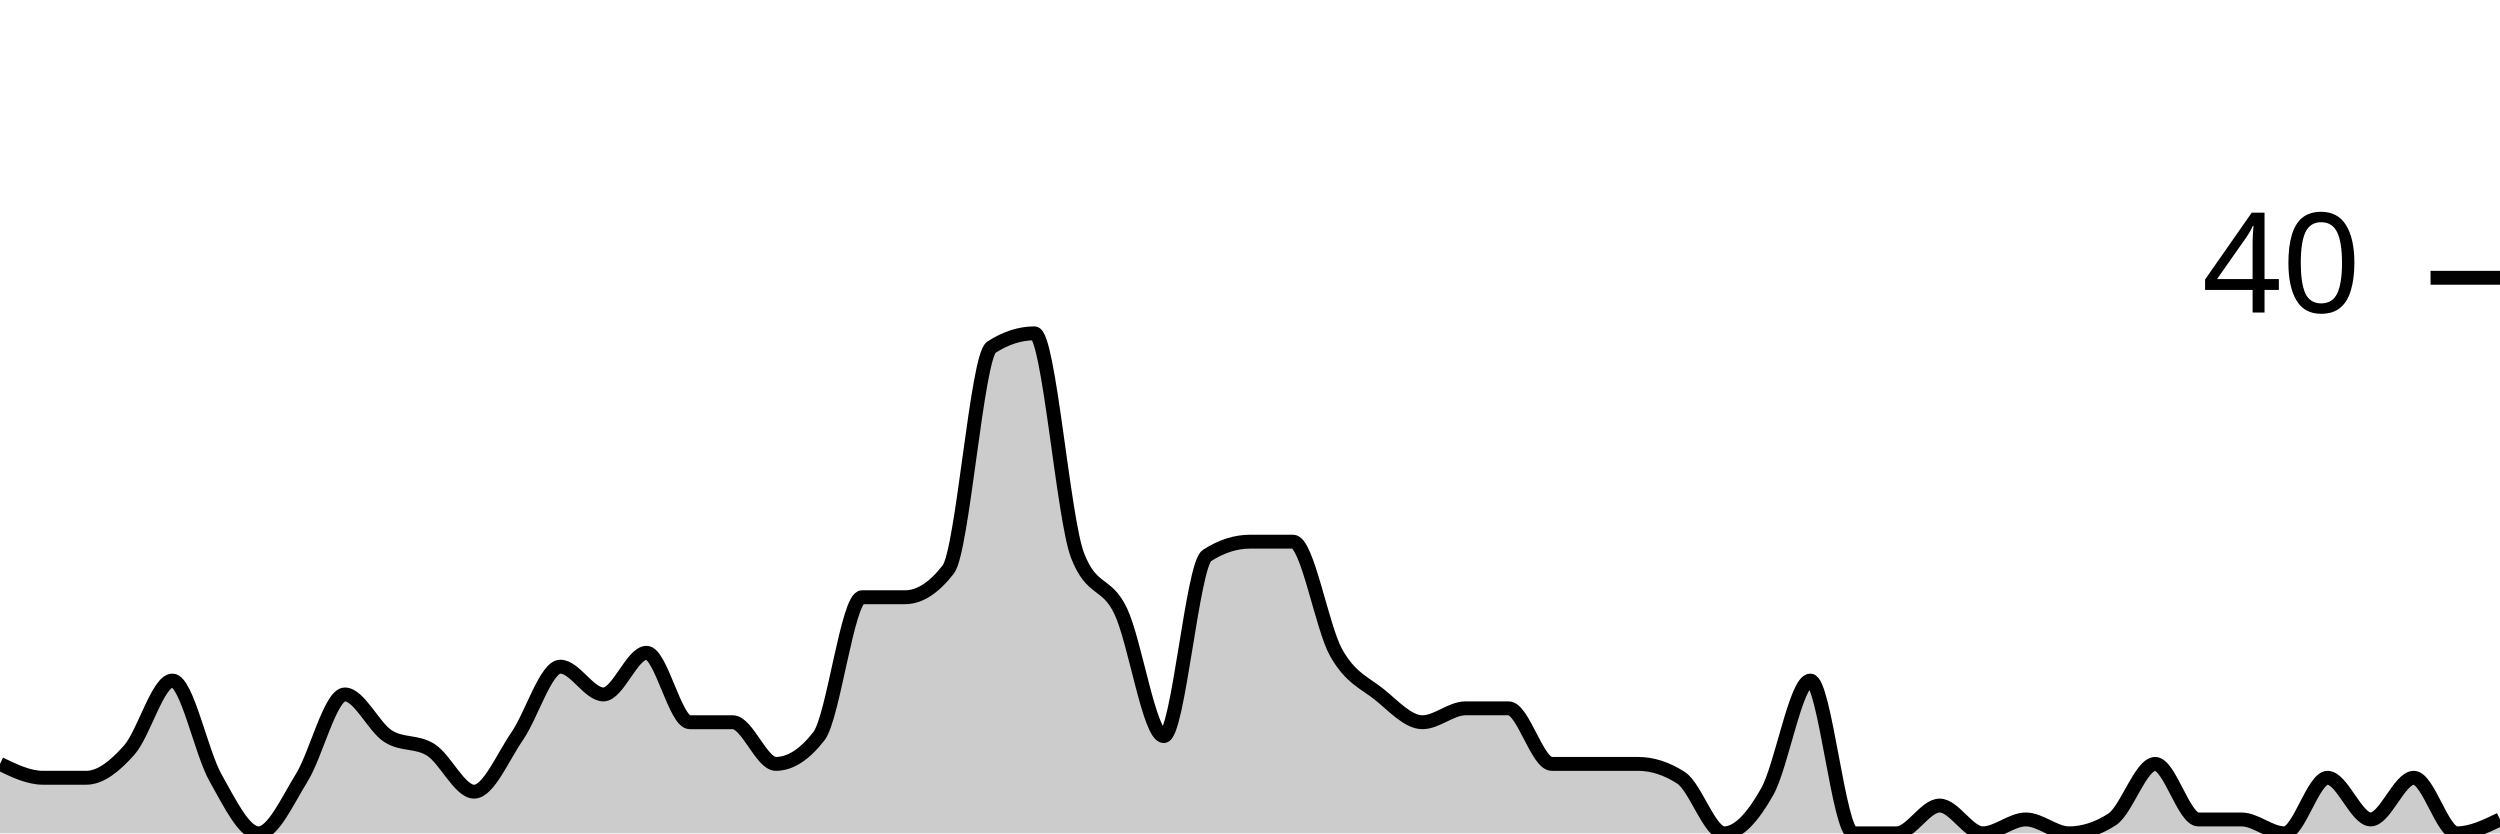
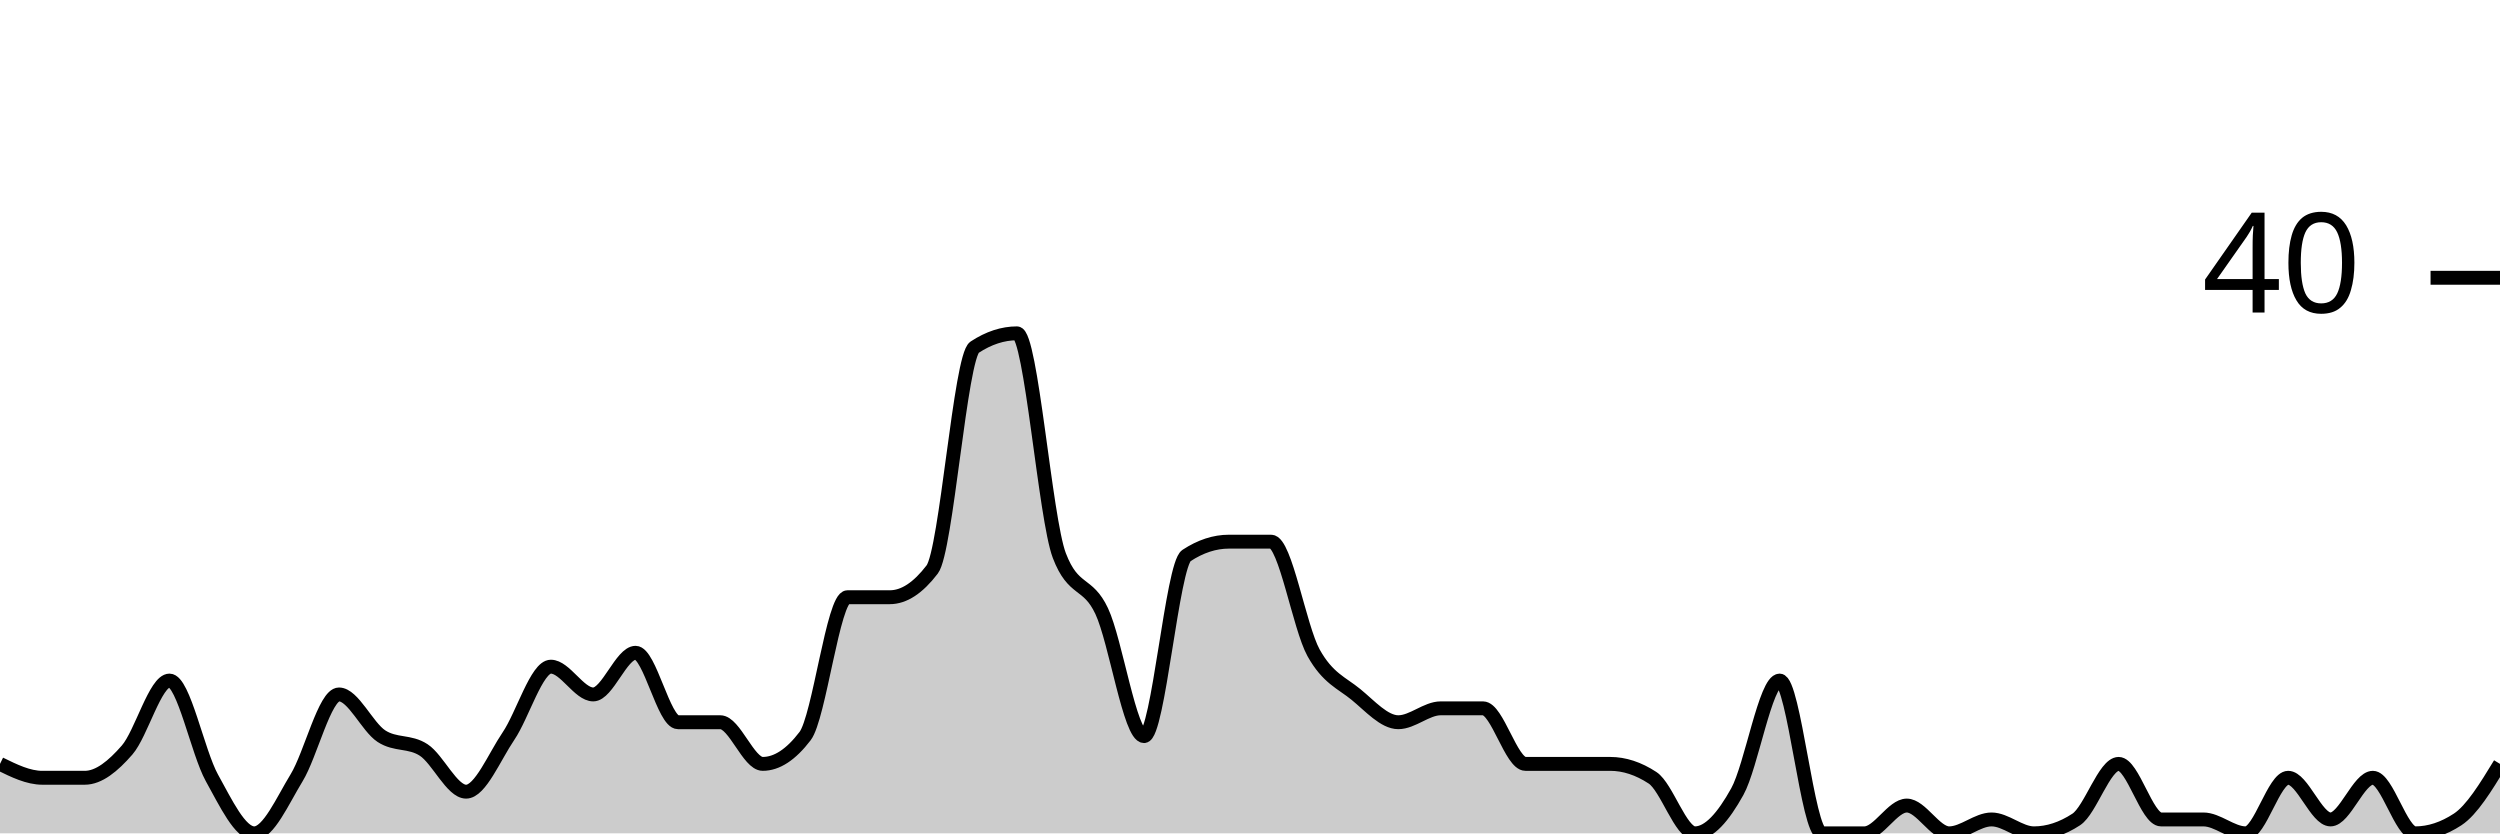
<svg xmlns="http://www.w3.org/2000/svg" viewBox="0 0 180 60">
  <g transform="translate(0,20)">
-     <path class="area" fill="rgba(0, 0, 0, 0.2)" d="M0,35C1.034,35.5,2.069,36,3.103,36C4.138,36,5.172,36,6.207,36C7.241,36,8.276,35.167,9.31,34C10.345,32.833,11.379,29,12.414,29C13.448,29,14.483,34.167,15.517,36C16.552,37.833,17.586,40,18.621,40C19.655,40,20.69,37.667,21.724,36C22.759,34.333,23.793,30,24.828,30C25.862,30,26.897,32.333,27.931,33C28.966,33.667,30,33.333,31.034,34C32.069,34.667,33.103,37,34.138,37C35.172,37,36.207,34.5,37.241,33C38.276,31.5,39.31,28,40.345,28C41.379,28,42.414,30,43.448,30C44.483,30,45.517,27,46.552,27C47.586,27,48.621,32,49.655,32C50.69,32,51.724,32,52.759,32C53.793,32,54.828,35,55.862,35C56.897,35,57.931,34.333,58.966,33C60,31.667,61.034,23,62.069,23C63.103,23,64.138,23,65.172,23C66.207,23,67.241,22.333,68.276,21C69.31,19.667,70.345,5.667,71.379,5C72.414,4.333,73.448,4,74.483,4C75.517,4,76.552,17.333,77.586,20C78.621,22.667,79.655,21.833,80.69,24C81.724,26.167,82.759,33,83.793,33C84.828,33,85.862,20.667,86.897,20C87.931,19.333,88.966,19,90,19C91.034,19,92.069,19,93.103,19C94.138,19,95.172,25.167,96.207,27C97.241,28.833,98.276,29.167,99.31,30C100.345,30.833,101.379,32,102.414,32C103.448,32,104.483,31,105.517,31C106.552,31,107.586,31,108.621,31C109.655,31,110.69,35,111.724,35C112.759,35,113.793,35,114.828,35C115.862,35,116.897,35,117.931,35C118.966,35,120,35.333,121.034,36C122.069,36.667,123.103,40,124.138,40C125.172,40,126.207,38.833,127.241,37C128.276,35.167,129.31,29,130.345,29C131.379,29,132.414,40,133.448,40C134.483,40,135.517,40,136.552,40C137.586,40,138.621,38,139.655,38C140.69,38,141.724,40,142.759,40C143.793,40,144.828,39,145.862,39C146.897,39,147.931,40,148.966,40C150,40,151.034,39.667,152.069,39C153.103,38.333,154.138,35,155.172,35C156.207,35,157.241,39,158.276,39C159.31,39,160.345,39,161.379,39C162.414,39,163.448,40,164.483,40C165.517,40,166.552,36,167.586,36C168.621,36,169.655,39,170.69,39C171.724,39,172.759,36,173.793,36C174.828,36,175.862,40,176.897,40C177.931,40,178.966,39.5,180,39L180,40C178.966,40,177.931,40,176.897,40C175.862,40,174.828,40,173.793,40C172.759,40,171.724,40,170.69,40C169.655,40,168.621,40,167.586,40C166.552,40,165.517,40,164.483,40C163.448,40,162.414,40,161.379,40C160.345,40,159.31,40,158.276,40C157.241,40,156.207,40,155.172,40C154.138,40,153.103,40,152.069,40C151.034,40,150,40,148.966,40C147.931,40,146.897,40,145.862,40C144.828,40,143.793,40,142.759,40C141.724,40,140.69,40,139.655,40C138.621,40,137.586,40,136.552,40C135.517,40,134.483,40,133.448,40C132.414,40,131.379,40,130.345,40C129.31,40,128.276,40,127.241,40C126.207,40,125.172,40,124.138,40C123.103,40,122.069,40,121.034,40C120,40,118.966,40,117.931,40C116.897,40,115.862,40,114.828,40C113.793,40,112.759,40,111.724,40C110.69,40,109.655,40,108.621,40C107.586,40,106.552,40,105.517,40C104.483,40,103.448,40,102.414,40C101.379,40,100.345,40,99.31,40C98.276,40,97.241,40,96.207,40C95.172,40,94.138,40,93.103,40C92.069,40,91.034,40,90,40C88.966,40,87.931,40,86.897,40C85.862,40,84.828,40,83.793,40C82.759,40,81.724,40,80.69,40C79.655,40,78.621,40,77.586,40C76.552,40,75.517,40,74.483,40C73.448,40,72.414,40,71.379,40C70.345,40,69.31,40,68.276,40C67.241,40,66.207,40,65.172,40C64.138,40,63.103,40,62.069,40C61.034,40,60,40,58.966,40C57.931,40,56.897,40,55.862,40C54.828,40,53.793,40,52.759,40C51.724,40,50.69,40,49.655,40C48.621,40,47.586,40,46.552,40C45.517,40,44.483,40,43.448,40C42.414,40,41.379,40,40.345,40C39.31,40,38.276,40,37.241,40C36.207,40,35.172,40,34.138,40C33.103,40,32.069,40,31.034,40C30,40,28.966,40,27.931,40C26.897,40,25.862,40,24.828,40C23.793,40,22.759,40,21.724,40C20.69,40,19.655,40,18.621,40C17.586,40,16.552,40,15.517,40C14.483,40,13.448,40,12.414,40C11.379,40,10.345,40,9.31,40C8.276,40,7.241,40,6.207,40C5.172,40,4.138,40,3.103,40C2.069,40,1.034,40,0,40Z" />
-     <path class="line" stroke="black" fill="none" d="M0,35C1.034,35.5,2.069,36,3.103,36C4.138,36,5.172,36,6.207,36C7.241,36,8.276,35.167,9.31,34C10.345,32.833,11.379,29,12.414,29C13.448,29,14.483,34.167,15.517,36C16.552,37.833,17.586,40,18.621,40C19.655,40,20.69,37.667,21.724,36C22.759,34.333,23.793,30,24.828,30C25.862,30,26.897,32.333,27.931,33C28.966,33.667,30,33.333,31.034,34C32.069,34.667,33.103,37,34.138,37C35.172,37,36.207,34.5,37.241,33C38.276,31.5,39.31,28,40.345,28C41.379,28,42.414,30,43.448,30C44.483,30,45.517,27,46.552,27C47.586,27,48.621,32,49.655,32C50.69,32,51.724,32,52.759,32C53.793,32,54.828,35,55.862,35C56.897,35,57.931,34.333,58.966,33C60,31.667,61.034,23,62.069,23C63.103,23,64.138,23,65.172,23C66.207,23,67.241,22.333,68.276,21C69.31,19.667,70.345,5.667,71.379,5C72.414,4.333,73.448,4,74.483,4C75.517,4,76.552,17.333,77.586,20C78.621,22.667,79.655,21.833,80.69,24C81.724,26.167,82.759,33,83.793,33C84.828,33,85.862,20.667,86.897,20C87.931,19.333,88.966,19,90,19C91.034,19,92.069,19,93.103,19C94.138,19,95.172,25.167,96.207,27C97.241,28.833,98.276,29.167,99.31,30C100.345,30.833,101.379,32,102.414,32C103.448,32,104.483,31,105.517,31C106.552,31,107.586,31,108.621,31C109.655,31,110.69,35,111.724,35C112.759,35,113.793,35,114.828,35C115.862,35,116.897,35,117.931,35C118.966,35,120,35.333,121.034,36C122.069,36.667,123.103,40,124.138,40C125.172,40,126.207,38.833,127.241,37C128.276,35.167,129.31,29,130.345,29C131.379,29,132.414,40,133.448,40C134.483,40,135.517,40,136.552,40C137.586,40,138.621,38,139.655,38C140.69,38,141.724,40,142.759,40C143.793,40,144.828,39,145.862,39C146.897,39,147.931,40,148.966,40C150,40,151.034,39.667,152.069,39C153.103,38.333,154.138,35,155.172,35C156.207,35,157.241,39,158.276,39C159.31,39,160.345,39,161.379,39C162.414,39,163.448,40,164.483,40C165.517,40,166.552,36,167.586,36C168.621,36,169.655,39,170.69,39C171.724,39,172.759,36,173.793,36C174.828,36,175.862,40,176.897,40C177.931,40,178.966,39.5,180,39" />
+     <path class="area" fill="rgba(0, 0, 0, 0.2)" d="M0,35C1.017,35.5,2.034,36,3.051,36C4.068,36,5.085,36,6.102,36C7.119,36,8.136,35.167,9.153,34C10.169,32.833,11.186,29,12.203,29C13.22,29,14.237,34.167,15.254,36C16.271,37.833,17.288,40,18.305,40C19.322,40,20.339,37.667,21.356,36C22.373,34.333,23.39,30,24.407,30C25.424,30,26.441,32.333,27.458,33C28.475,33.667,29.492,33.333,30.508,34C31.525,34.667,32.542,37,33.559,37C34.576,37,35.593,34.5,36.61,33C37.627,31.5,38.644,28,39.661,28C40.678,28,41.695,30,42.712,30C43.729,30,44.746,27,45.763,27C46.78,27,47.797,32,48.814,32C49.831,32,50.847,32,51.864,32C52.881,32,53.898,35,54.915,35C55.932,35,56.949,34.333,57.966,33C58.983,31.667,60,23,61.017,23C62.034,23,63.051,23,64.068,23C65.085,23,66.102,22.333,67.119,21C68.136,19.667,69.153,5.667,70.169,5C71.186,4.333,72.203,4,73.22,4C74.237,4,75.254,17.333,76.271,20C77.288,22.667,78.305,21.833,79.322,24C80.339,26.167,81.356,33,82.373,33C83.39,33,84.407,20.667,85.424,20C86.441,19.333,87.458,19,88.475,19C89.492,19,90.508,19,91.525,19C92.542,19,93.559,25.167,94.576,27C95.593,28.833,96.61,29.167,97.627,30C98.644,30.833,99.661,32,100.678,32C101.695,32,102.712,31,103.729,31C104.746,31,105.763,31,106.78,31C107.797,31,108.814,35,109.831,35C110.847,35,111.864,35,112.881,35C113.898,35,114.915,35,115.932,35C116.949,35,117.966,35.333,118.983,36C120,36.667,121.017,40,122.034,40C123.051,40,124.068,38.833,125.085,37C126.102,35.167,127.119,29,128.136,29C129.153,29,130.169,40,131.186,40C132.203,40,133.22,40,134.237,40C135.254,40,136.271,38,137.288,38C138.305,38,139.322,40,140.339,40C141.356,40,142.373,39,143.39,39C144.407,39,145.424,40,146.441,40C147.458,40,148.475,39.667,149.492,39C150.508,38.333,151.525,35,152.542,35C153.559,35,154.576,39,155.593,39C156.61,39,157.627,39,158.644,39C159.661,39,160.678,40,161.695,40C162.712,40,163.729,36,164.746,36C165.763,36,166.78,39,167.797,39C168.814,39,169.831,36,170.847,36C171.864,36,172.881,40,173.898,40C174.915,40,175.932,39.667,176.949,39C177.966,38.333,178.983,36.667,180,35L180,40C178.983,40,177.966,40,176.949,40C175.932,40,174.915,40,173.898,40C172.881,40,171.864,40,170.847,40C169.831,40,168.814,40,167.797,40C166.78,40,165.763,40,164.746,40C163.729,40,162.712,40,161.695,40C160.678,40,159.661,40,158.644,40C157.627,40,156.61,40,155.593,40C154.576,40,153.559,40,152.542,40C151.525,40,150.508,40,149.492,40C148.475,40,147.458,40,146.441,40C145.424,40,144.407,40,143.39,40C142.373,40,141.356,40,140.339,40C139.322,40,138.305,40,137.288,40C136.271,40,135.254,40,134.237,40C133.22,40,132.203,40,131.186,40C130.169,40,129.153,40,128.136,40C127.119,40,126.102,40,125.085,40C124.068,40,123.051,40,122.034,40C121.017,40,120,40,118.983,40C117.966,40,116.949,40,115.932,40C114.915,40,113.898,40,112.881,40C111.864,40,110.847,40,109.831,40C108.814,40,107.797,40,106.78,40C105.763,40,104.746,40,103.729,40C102.712,40,101.695,40,100.678,40C99.661,40,98.644,40,97.627,40C96.61,40,95.593,40,94.576,40C93.559,40,92.542,40,91.525,40C90.508,40,89.492,40,88.475,40C87.458,40,86.441,40,85.424,40C84.407,40,83.39,40,82.373,40C81.356,40,80.339,40,79.322,40C78.305,40,77.288,40,76.271,40C75.254,40,74.237,40,73.22,40C72.203,40,71.186,40,70.169,40C69.153,40,68.136,40,67.119,40C66.102,40,65.085,40,64.068,40C63.051,40,62.034,40,61.017,40C60,40,58.983,40,57.966,40C56.949,40,55.932,40,54.915,40C53.898,40,52.881,40,51.864,40C50.847,40,49.831,40,48.814,40C47.797,40,46.78,40,45.763,40C44.746,40,43.729,40,42.712,40C41.695,40,40.678,40,39.661,40C38.644,40,37.627,40,36.61,40C35.593,40,34.576,40,33.559,40C32.542,40,31.525,40,30.508,40C29.492,40,28.475,40,27.458,40C26.441,40,25.424,40,24.407,40C23.39,40,22.373,40,21.356,40C20.339,40,19.322,40,18.305,40C17.288,40,16.271,40,15.254,40C14.237,40,13.22,40,12.203,40C11.186,40,10.169,40,9.153,40C8.136,40,7.119,40,6.102,40C5.085,40,4.068,40,3.051,40C2.034,40,1.017,40,0,40Z" />
+     <path class="line" stroke="black" fill="none" d="M0,35C1.017,35.5,2.034,36,3.051,36C4.068,36,5.085,36,6.102,36C7.119,36,8.136,35.167,9.153,34C10.169,32.833,11.186,29,12.203,29C13.22,29,14.237,34.167,15.254,36C16.271,37.833,17.288,40,18.305,40C19.322,40,20.339,37.667,21.356,36C22.373,34.333,23.39,30,24.407,30C25.424,30,26.441,32.333,27.458,33C28.475,33.667,29.492,33.333,30.508,34C31.525,34.667,32.542,37,33.559,37C34.576,37,35.593,34.5,36.61,33C37.627,31.5,38.644,28,39.661,28C40.678,28,41.695,30,42.712,30C43.729,30,44.746,27,45.763,27C46.78,27,47.797,32,48.814,32C49.831,32,50.847,32,51.864,32C52.881,32,53.898,35,54.915,35C55.932,35,56.949,34.333,57.966,33C58.983,31.667,60,23,61.017,23C62.034,23,63.051,23,64.068,23C65.085,23,66.102,22.333,67.119,21C68.136,19.667,69.153,5.667,70.169,5C71.186,4.333,72.203,4,73.22,4C74.237,4,75.254,17.333,76.271,20C77.288,22.667,78.305,21.833,79.322,24C80.339,26.167,81.356,33,82.373,33C83.39,33,84.407,20.667,85.424,20C86.441,19.333,87.458,19,88.475,19C89.492,19,90.508,19,91.525,19C92.542,19,93.559,25.167,94.576,27C95.593,28.833,96.61,29.167,97.627,30C98.644,30.833,99.661,32,100.678,32C101.695,32,102.712,31,103.729,31C104.746,31,105.763,31,106.78,31C107.797,31,108.814,35,109.831,35C110.847,35,111.864,35,112.881,35C113.898,35,114.915,35,115.932,35C116.949,35,117.966,35.333,118.983,36C120,36.667,121.017,40,122.034,40C123.051,40,124.068,38.833,125.085,37C126.102,35.167,127.119,29,128.136,29C129.153,29,130.169,40,131.186,40C132.203,40,133.22,40,134.237,40C135.254,40,136.271,38,137.288,38C138.305,38,139.322,40,140.339,40C141.356,40,142.373,39,143.39,39C144.407,39,145.424,40,146.441,40C147.458,40,148.475,39.667,149.492,39C150.508,38.333,151.525,35,152.542,35C153.559,35,154.576,39,155.593,39C156.61,39,157.627,39,158.644,39C159.661,39,160.678,40,161.695,40C162.712,40,163.729,36,164.746,36C165.763,36,166.78,39,167.797,39C168.814,39,169.831,36,170.847,36C171.864,36,172.881,40,173.898,40C174.915,40,175.932,39.667,176.949,39C177.966,38.333,178.983,36.667,180,35" />
    <path class="axis-ceiling" stroke-width="1" stroke="black" fill="none" d="M175,0L180,0" />
    <text class="axis-ceiling-label" font-family="sans-serif" text-anchor="end" font-size="10px" x="170" y="2.5">40</text>
  </g>
</svg>
